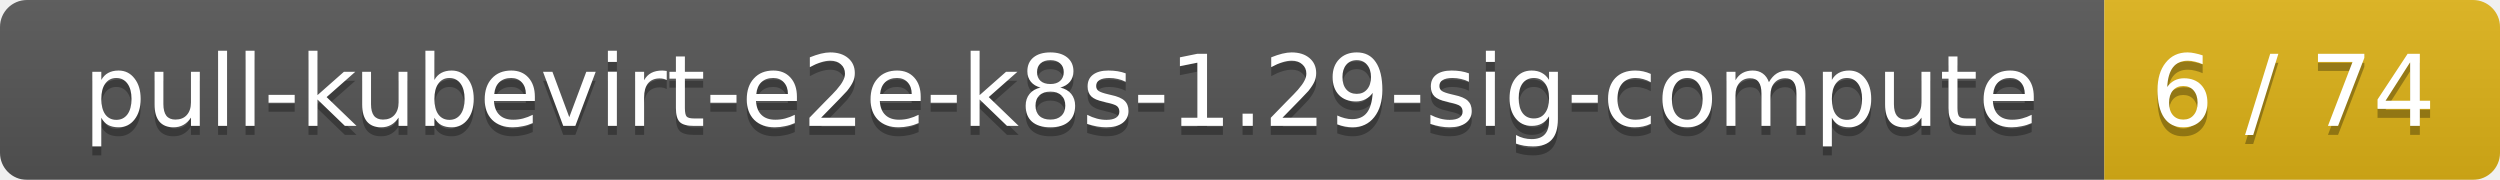
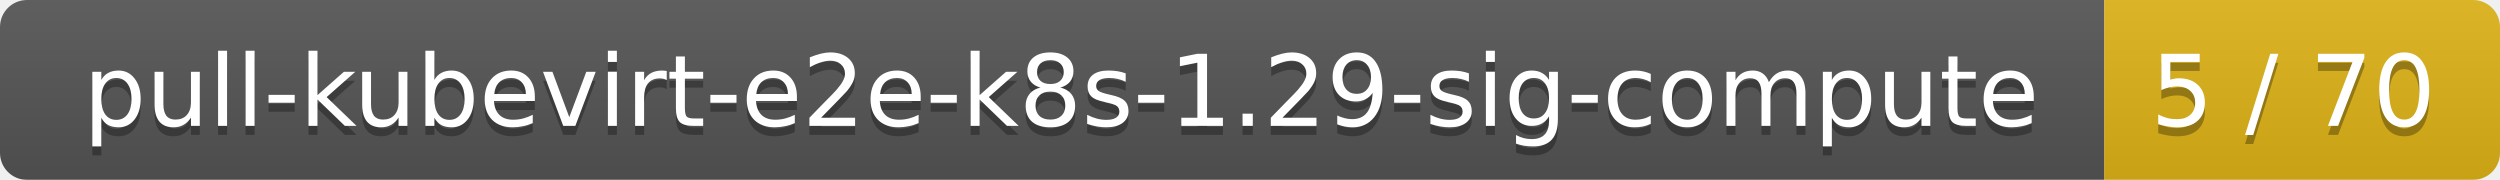
<svg xmlns="http://www.w3.org/2000/svg" width="278" height="20">
  <linearGradient id="smooth" x2="0" y2="100%">
    <stop offset="0" stop-color="#bbb" stop-opacity=".1" />
    <stop offset="1" stop-opacity=".1" />
  </linearGradient>
  <mask id="round">
    <rect width="278" height="20" rx="3" fill="#fff" />
  </mask>
  <g mask="url(#round)">
    <rect width="234" height="20" fill="#555" />
    <rect x="234" width="44" height="20" fill="#dfb317" />
    <rect width="278" height="20" fill="url(#smooth)" />
  </g>
  <g fill="#fff" text-anchor="middle" font-family="DejaVu Sans,Verdana,Geneva,sans-serif" font-size="11">
    <text x="118" y="15" fill="#010101" fill-opacity=".3">pull-kubevirt-e2e-k8s-1.29-sig-compute</text>
    <text x="118" y="14">pull-kubevirt-e2e-k8s-1.29-sig-compute</text>
-     <text x="255" y="15" fill="#010101" fill-opacity=".3">6 / 74</text>
-     <text x="255" y="14">6 / 74</text>
+     <text x="255" y="15" fill="#010101" fill-opacity=".3">5 / 70</text>
+     <text x="255" y="14">5 / 70</text>
  </g>
</svg>
